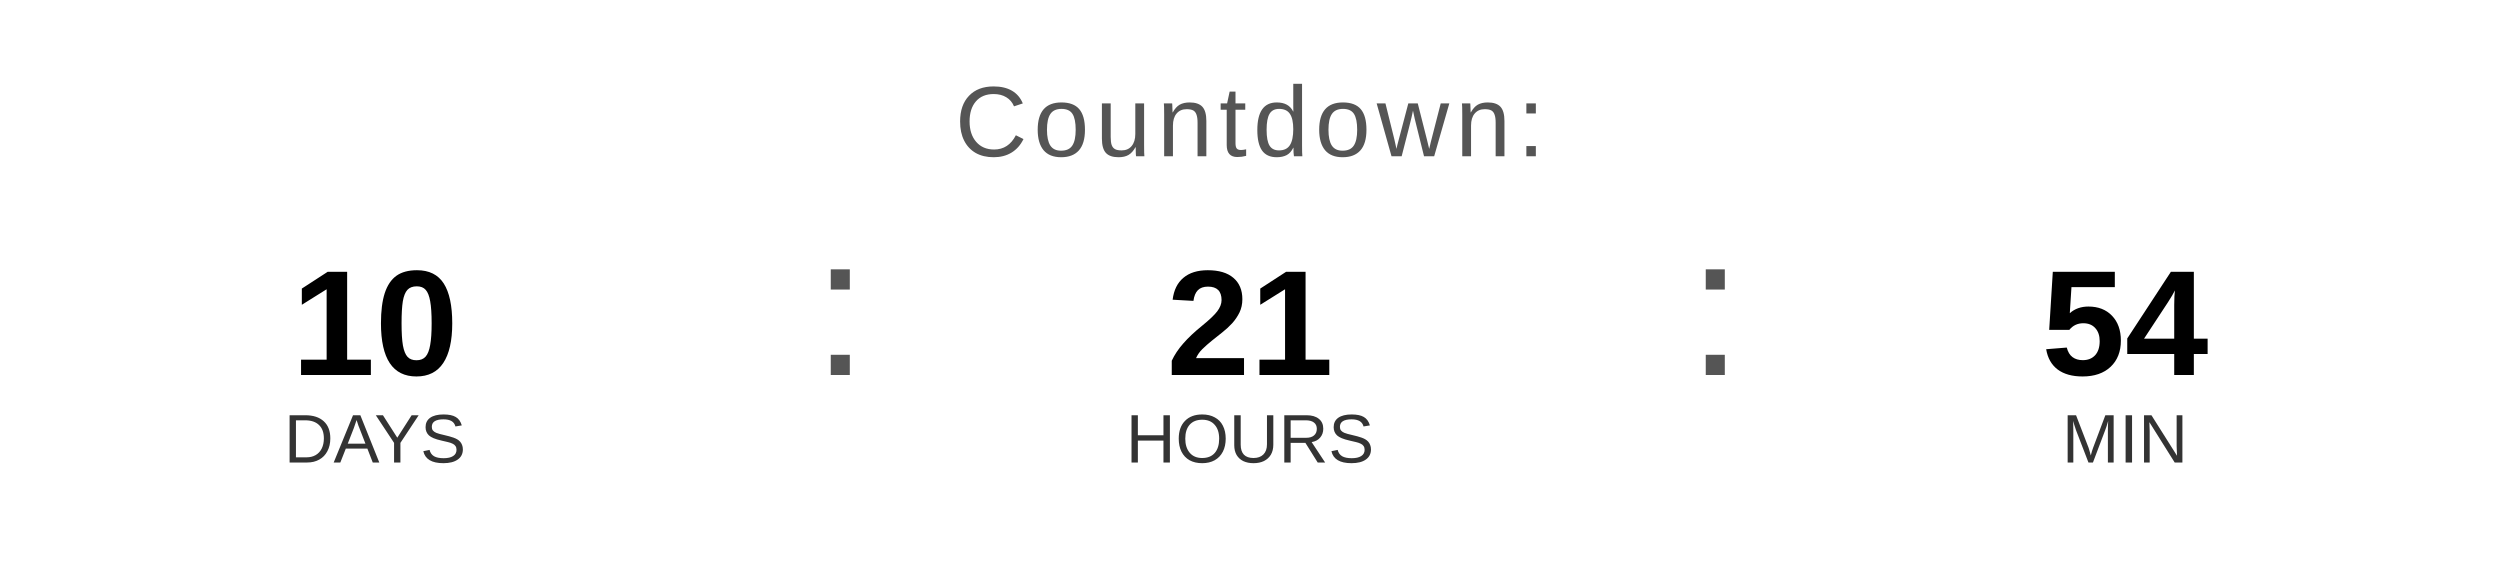
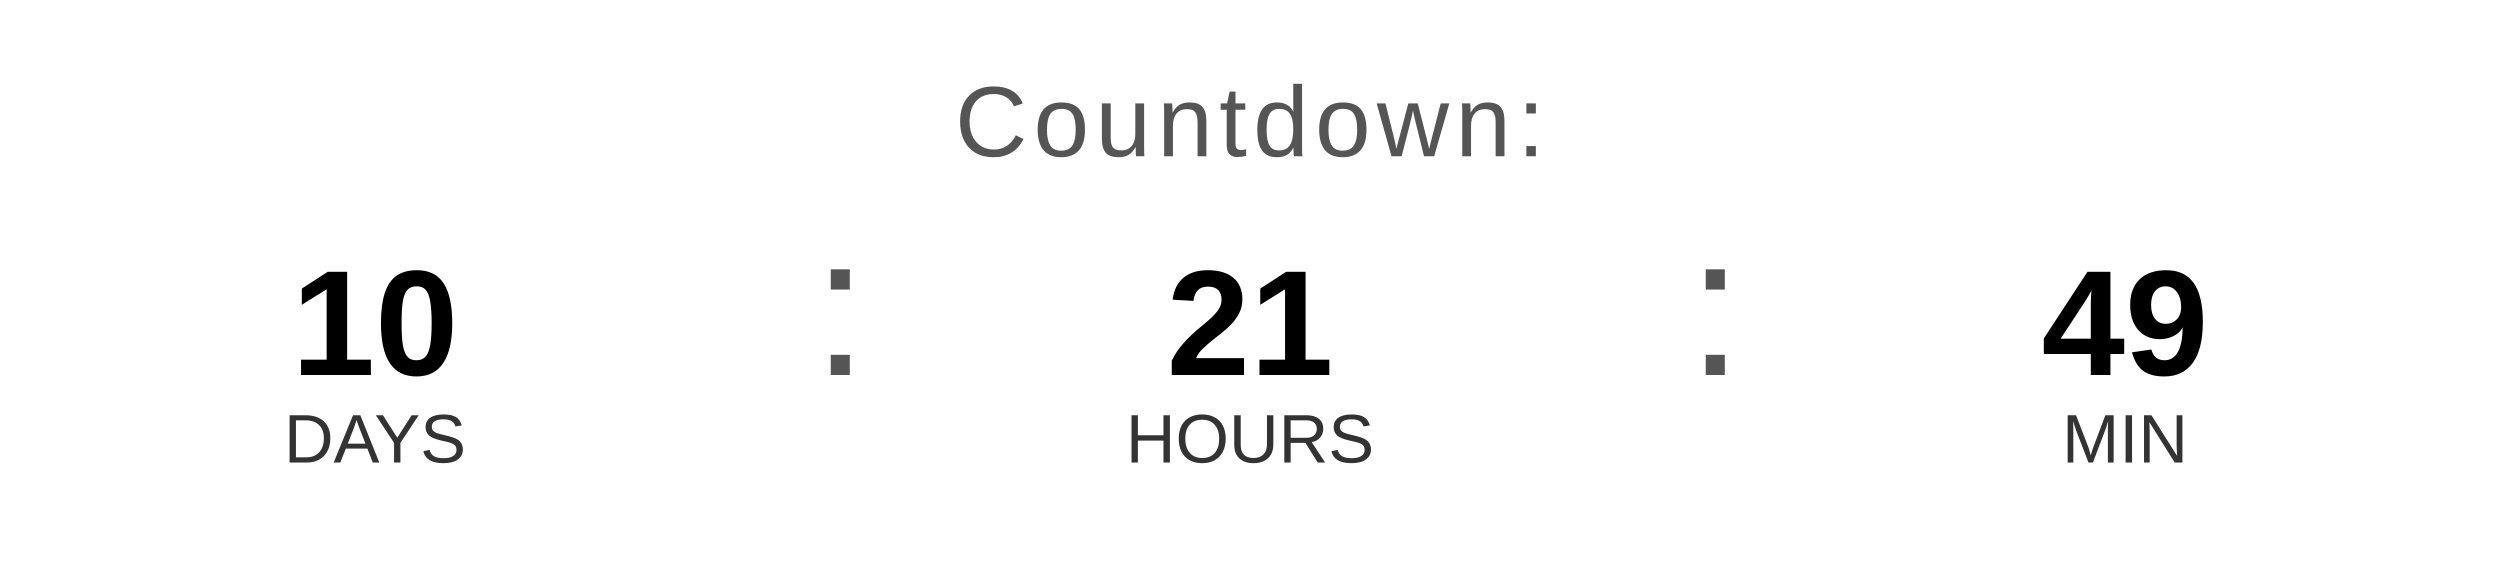
<svg xmlns="http://www.w3.org/2000/svg" width="400" height="90" viewBox="0 0 400 90">
  <text x="200" y="25" font-family="Arial, Helvetica, sans-serif" font-size="16" fill="#555555" text-anchor="middle" letter-spacing="1">
    Countdown:
  </text>
  <text x="60" y="60" font-family="Arial, Helvetica, sans-serif" font-size="24" font-weight="bold" fill="#000000" text-anchor="middle">10</text>
  <text x="60" y="74" font-family="Arial, Helvetica, sans-serif" font-size="11" fill="#333333" text-anchor="middle">DAYS</text>
  <text x="130" y="60" font-family="Arial, sans-serif" font-size="32" fill="#555555">:</text>
  <text x="200" y="60" font-family="Arial, Helvetica, sans-serif" font-size="24" font-weight="bold" fill="#000000" text-anchor="middle">21</text>
  <text x="200" y="74" font-family="Arial, Helvetica, sans-serif" font-size="11" fill="#333333" text-anchor="middle">HOURS</text>
  <text x="270" y="60" font-family="Arial, sans-serif" font-size="32" fill="#555555">:</text>
-   <text x="340" y="60" font-family="Arial, Helvetica, sans-serif" font-size="24" font-weight="bold" fill="#000000" text-anchor="middle">54</text>
+   <text x="340" y="60" font-family="Arial, Helvetica, sans-serif" font-size="24" font-weight="bold" fill="#000000" text-anchor="middle">49</text>
  <text x="340" y="74" font-family="Arial, Helvetica, sans-serif" font-size="11" fill="#333333" text-anchor="middle">MIN</text>
</svg>
